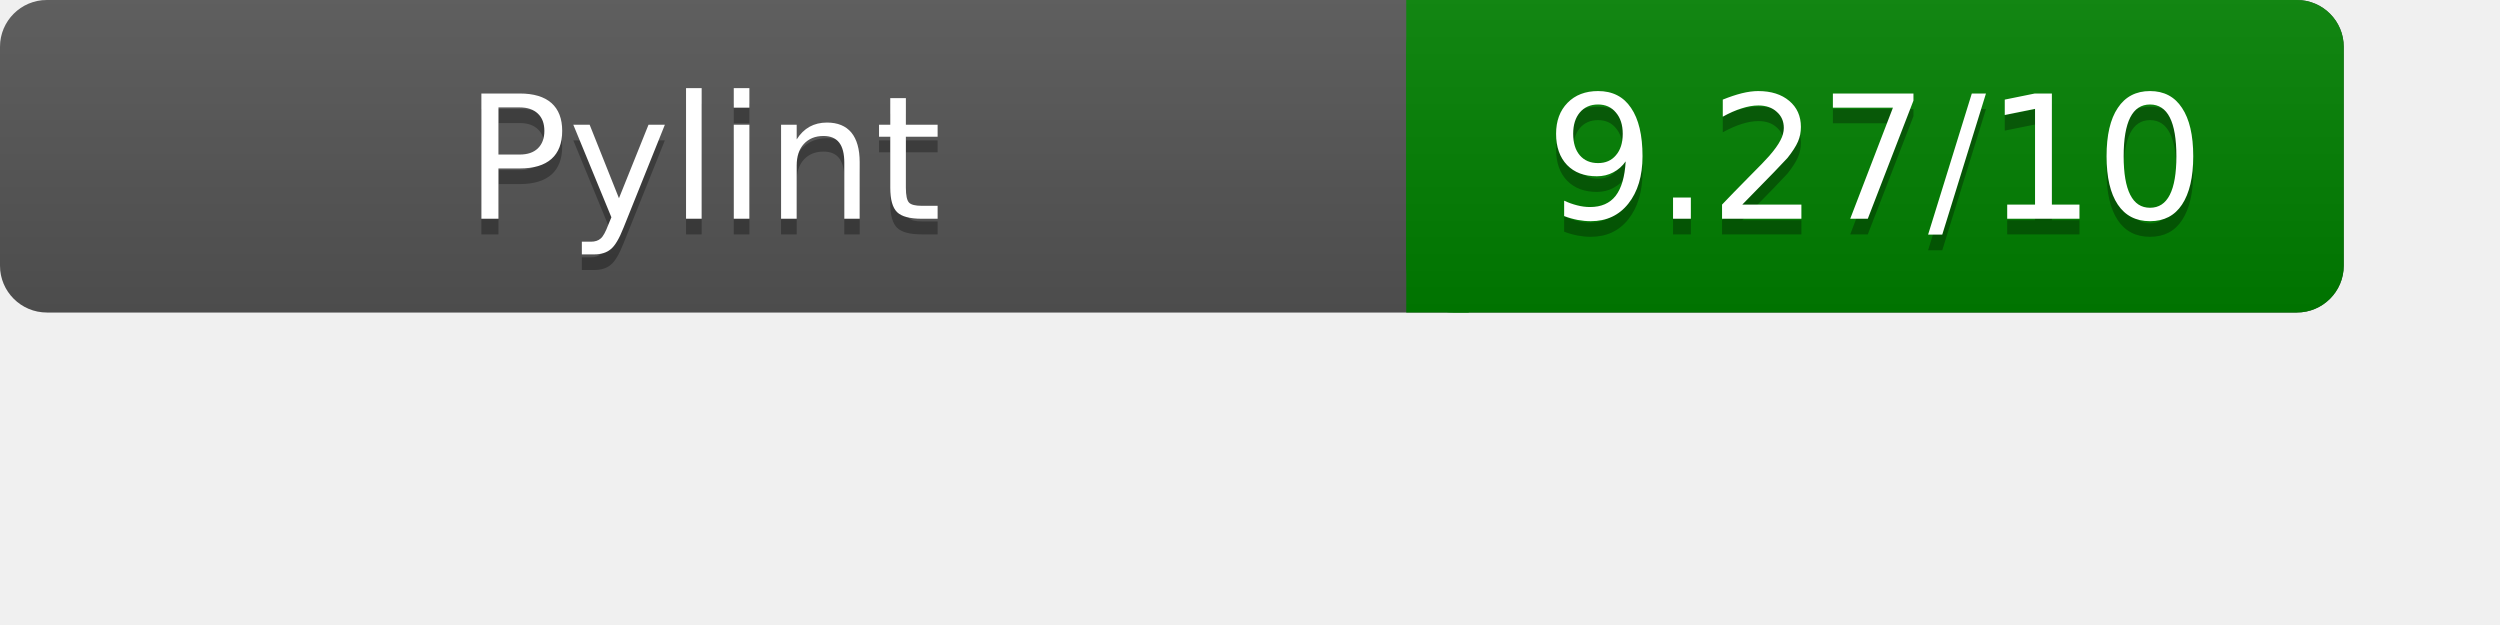
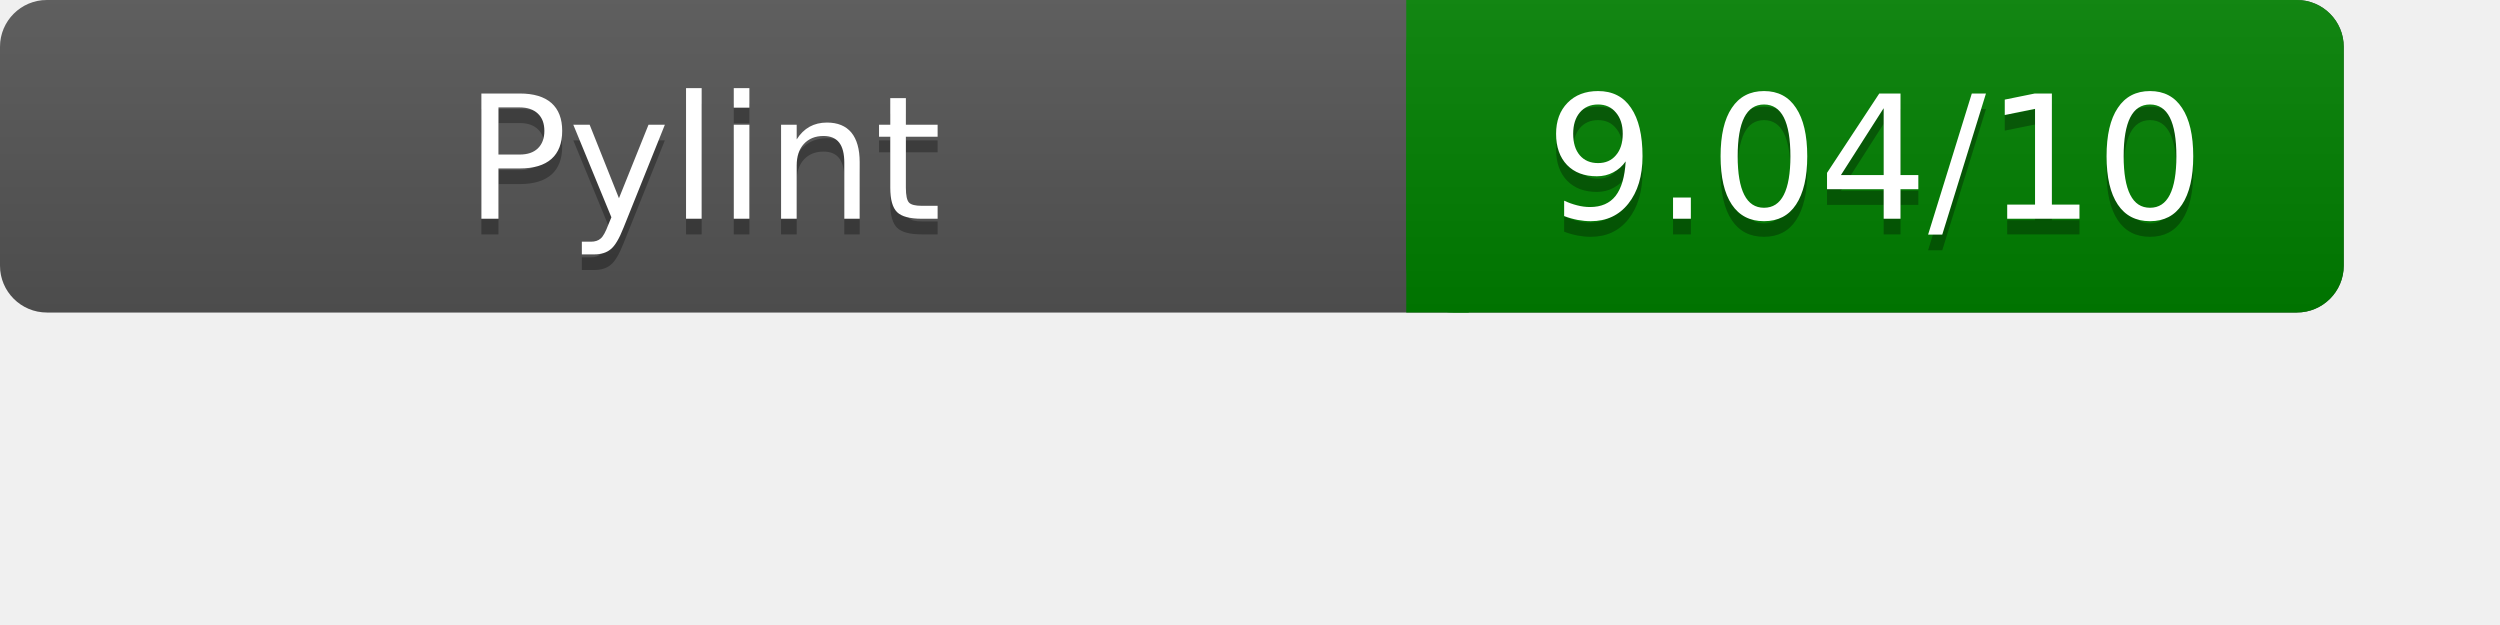
<svg xmlns="http://www.w3.org/2000/svg" width="160" height="40" role="img" aria-label="Pylint Results">
  <linearGradient id="a" x2="0" y2="100%">
    <stop offset="0" stop-color="#bbb" stop-opacity=".1" />
    <stop offset="1" stop-opacity=".1" />
  </linearGradient>
  <rect rx="3" width="150" height="20" fill="#555" />
  <rect rx="3" x="90" width="60" height="20" fill="green" />
  <path fill="green" d="M90 0h4v20h-4z" />
  <rect rx="3" width="150" height="20" fill="url(#a)" />
  <g fill="#fff" text-anchor="middle" font-family="Verdana,DejaVu Sans,sans-serif" font-size="11">
    <text x="45" y="15" fill="#010101" fill-opacity=".3">Pylint</text>
    <text x="45" y="14">Pylint</text>
-     <text x="120" y="15" fill="#010101" fill-opacity=".3">9.27/10</text>
-     <text x="120" y="14">9.27/10</text>
+     <text x="120" y="15" fill="#010101" fill-opacity=".3">9.04/10</text>
+     <text x="120" y="14">9.04/10</text>
  </g>
</svg>
